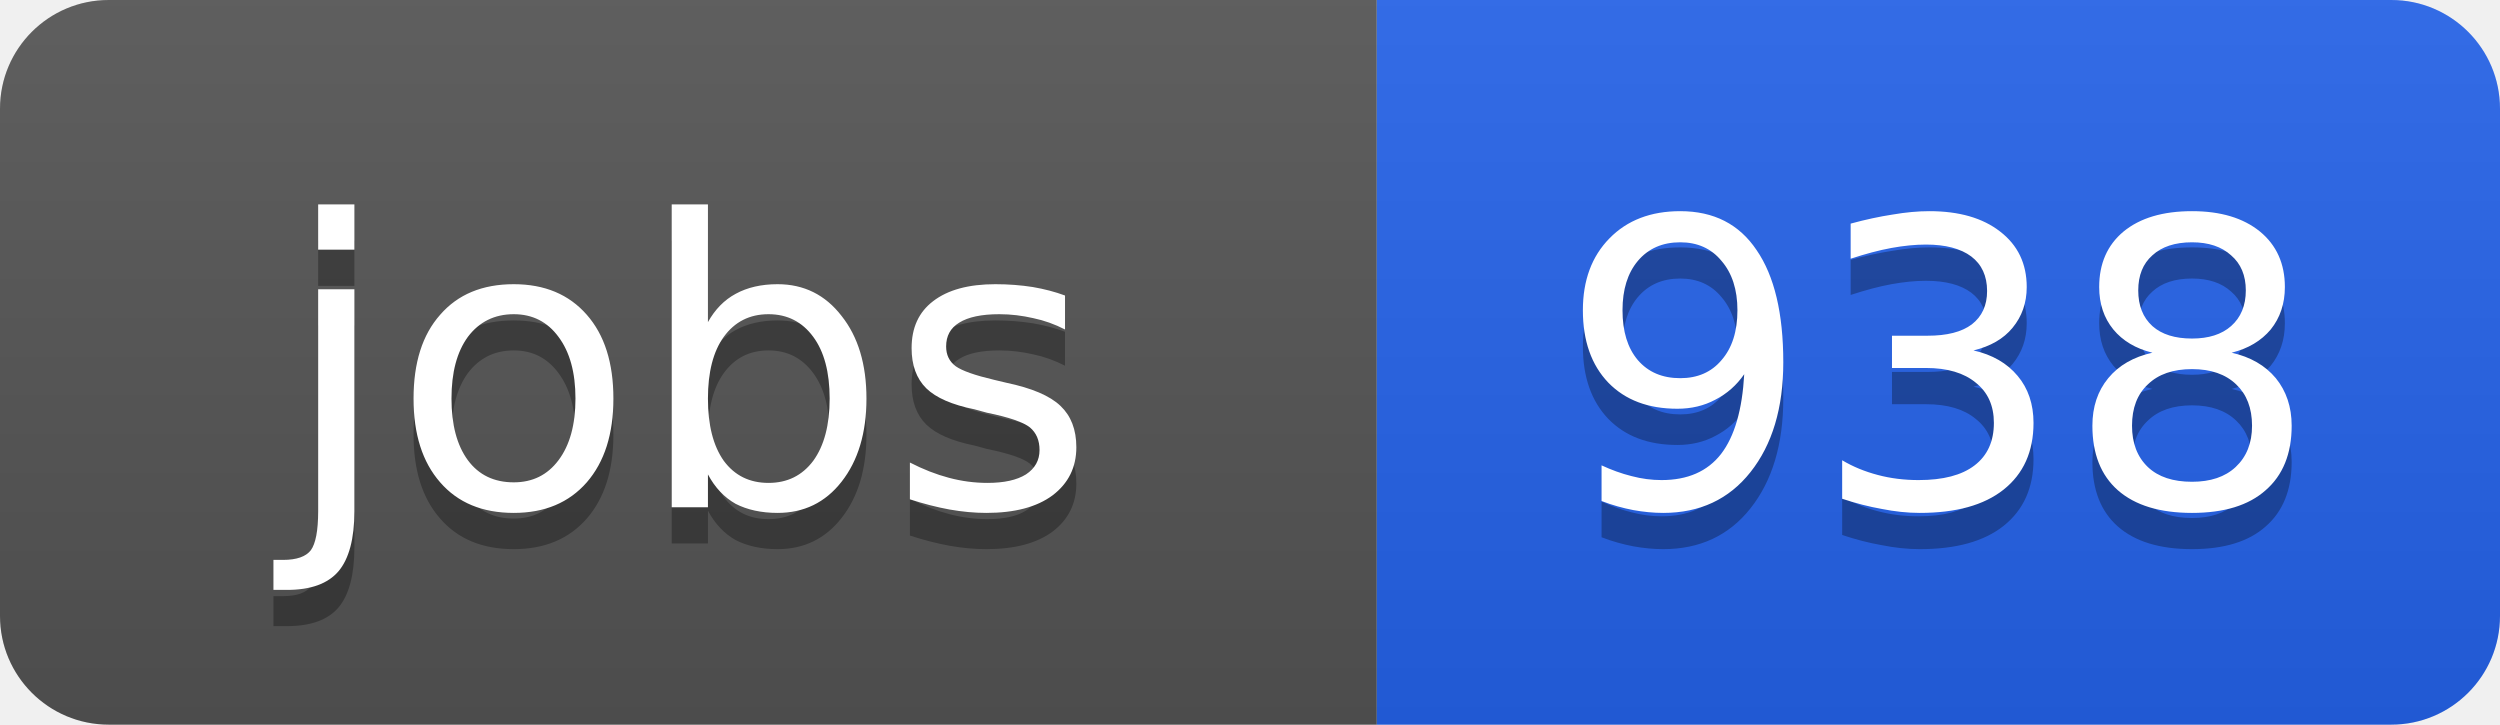
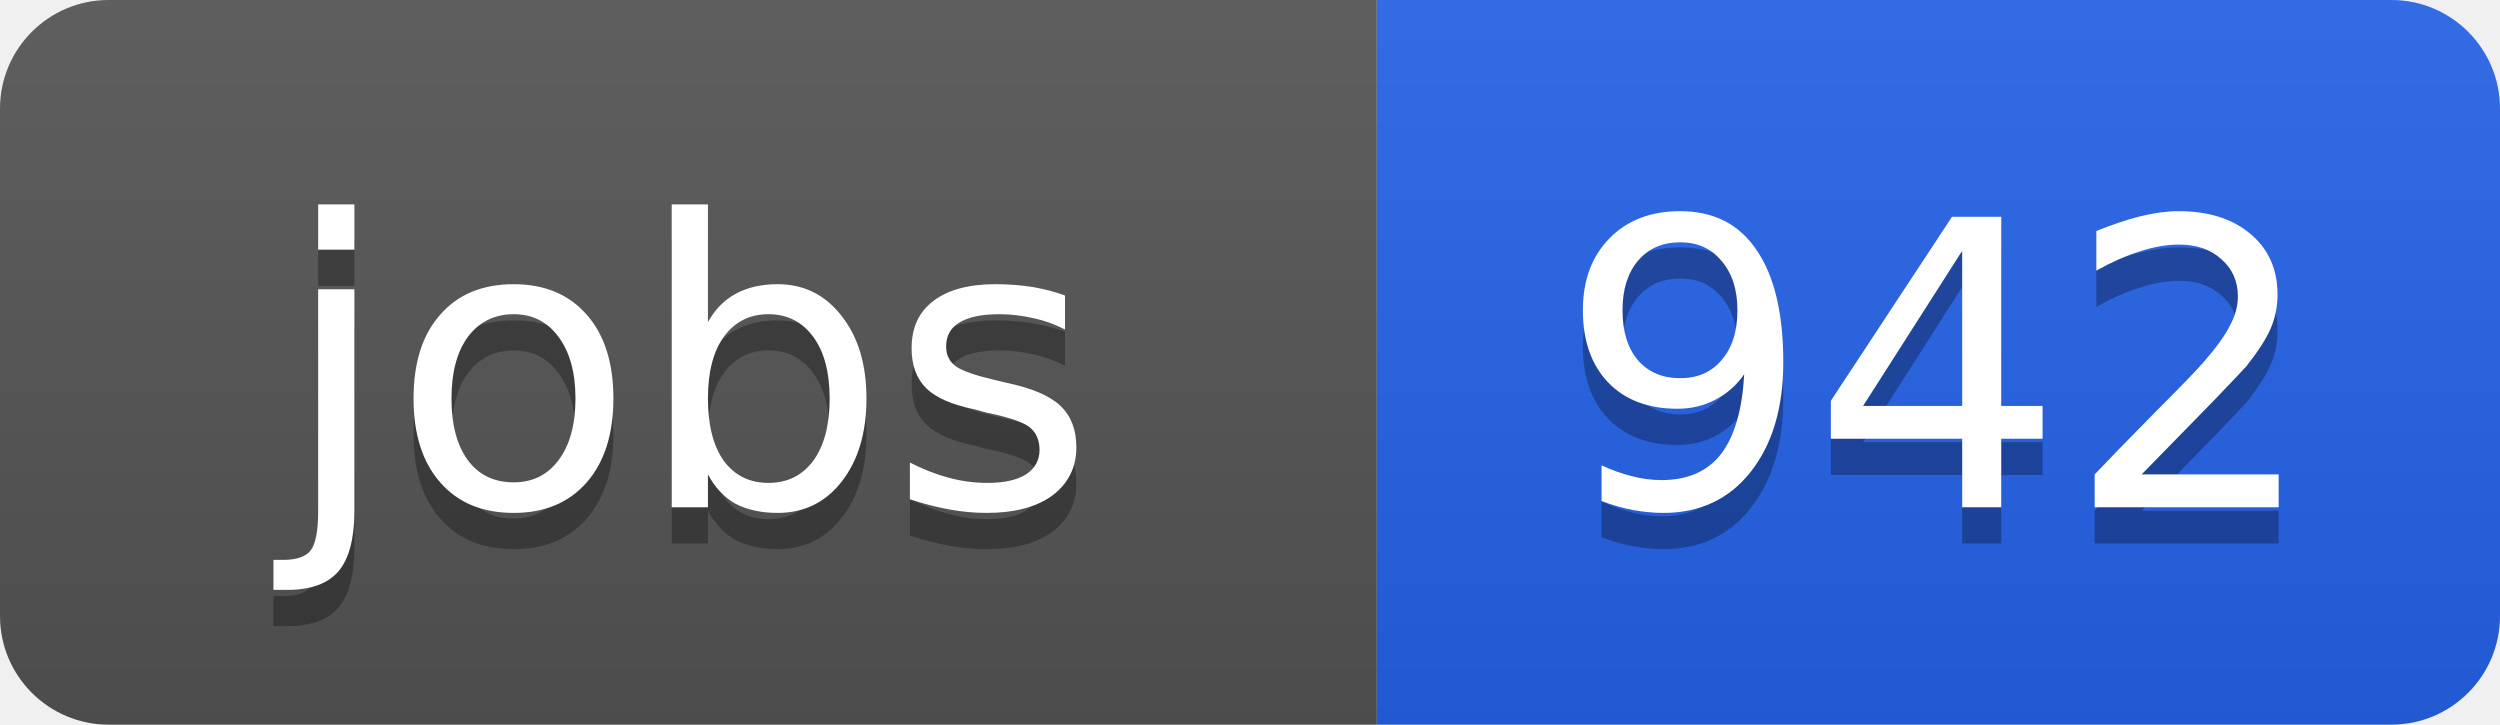
<svg xmlns="http://www.w3.org/2000/svg" width="69" height="20">
  <linearGradient id="b" x2="0" y2="100%">
    <stop offset="0" stop-color="#bbb" stop-opacity=".1" />
    <stop offset="1" stop-opacity=".1" />
  </linearGradient>
  <clipPath id="a">
    <rect width="69" height="20" rx="3" fill="#fff" />
  </clipPath>
  <g clip-path="url(#a)">
    <path fill="#555" d="M0 0h38v20H0z" />
    <path fill="#2563eb" d="M38 0h31v20H38z" />
    <path fill="url(#b)" d="M0 0h69v20H0z" />
  </g>
  <g fill="#fff" text-anchor="middle" font-family="DejaVu Sans,Verdana,Geneva,sans-serif" font-size="11">
    <text x="19" y="15" fill="#010101" fill-opacity=".3">jobs</text>
    <text x="19" y="14">jobs</text>
-     <text x="53.5" y="15" fill="#010101" fill-opacity=".3">938</text>
-     <text x="53.5" y="14">938</text>
+     <text x="53.5" y="15" fill="#010101" fill-opacity=".3">942</text>
+     <text x="53.5" y="14">942</text>
  </g>
</svg>
